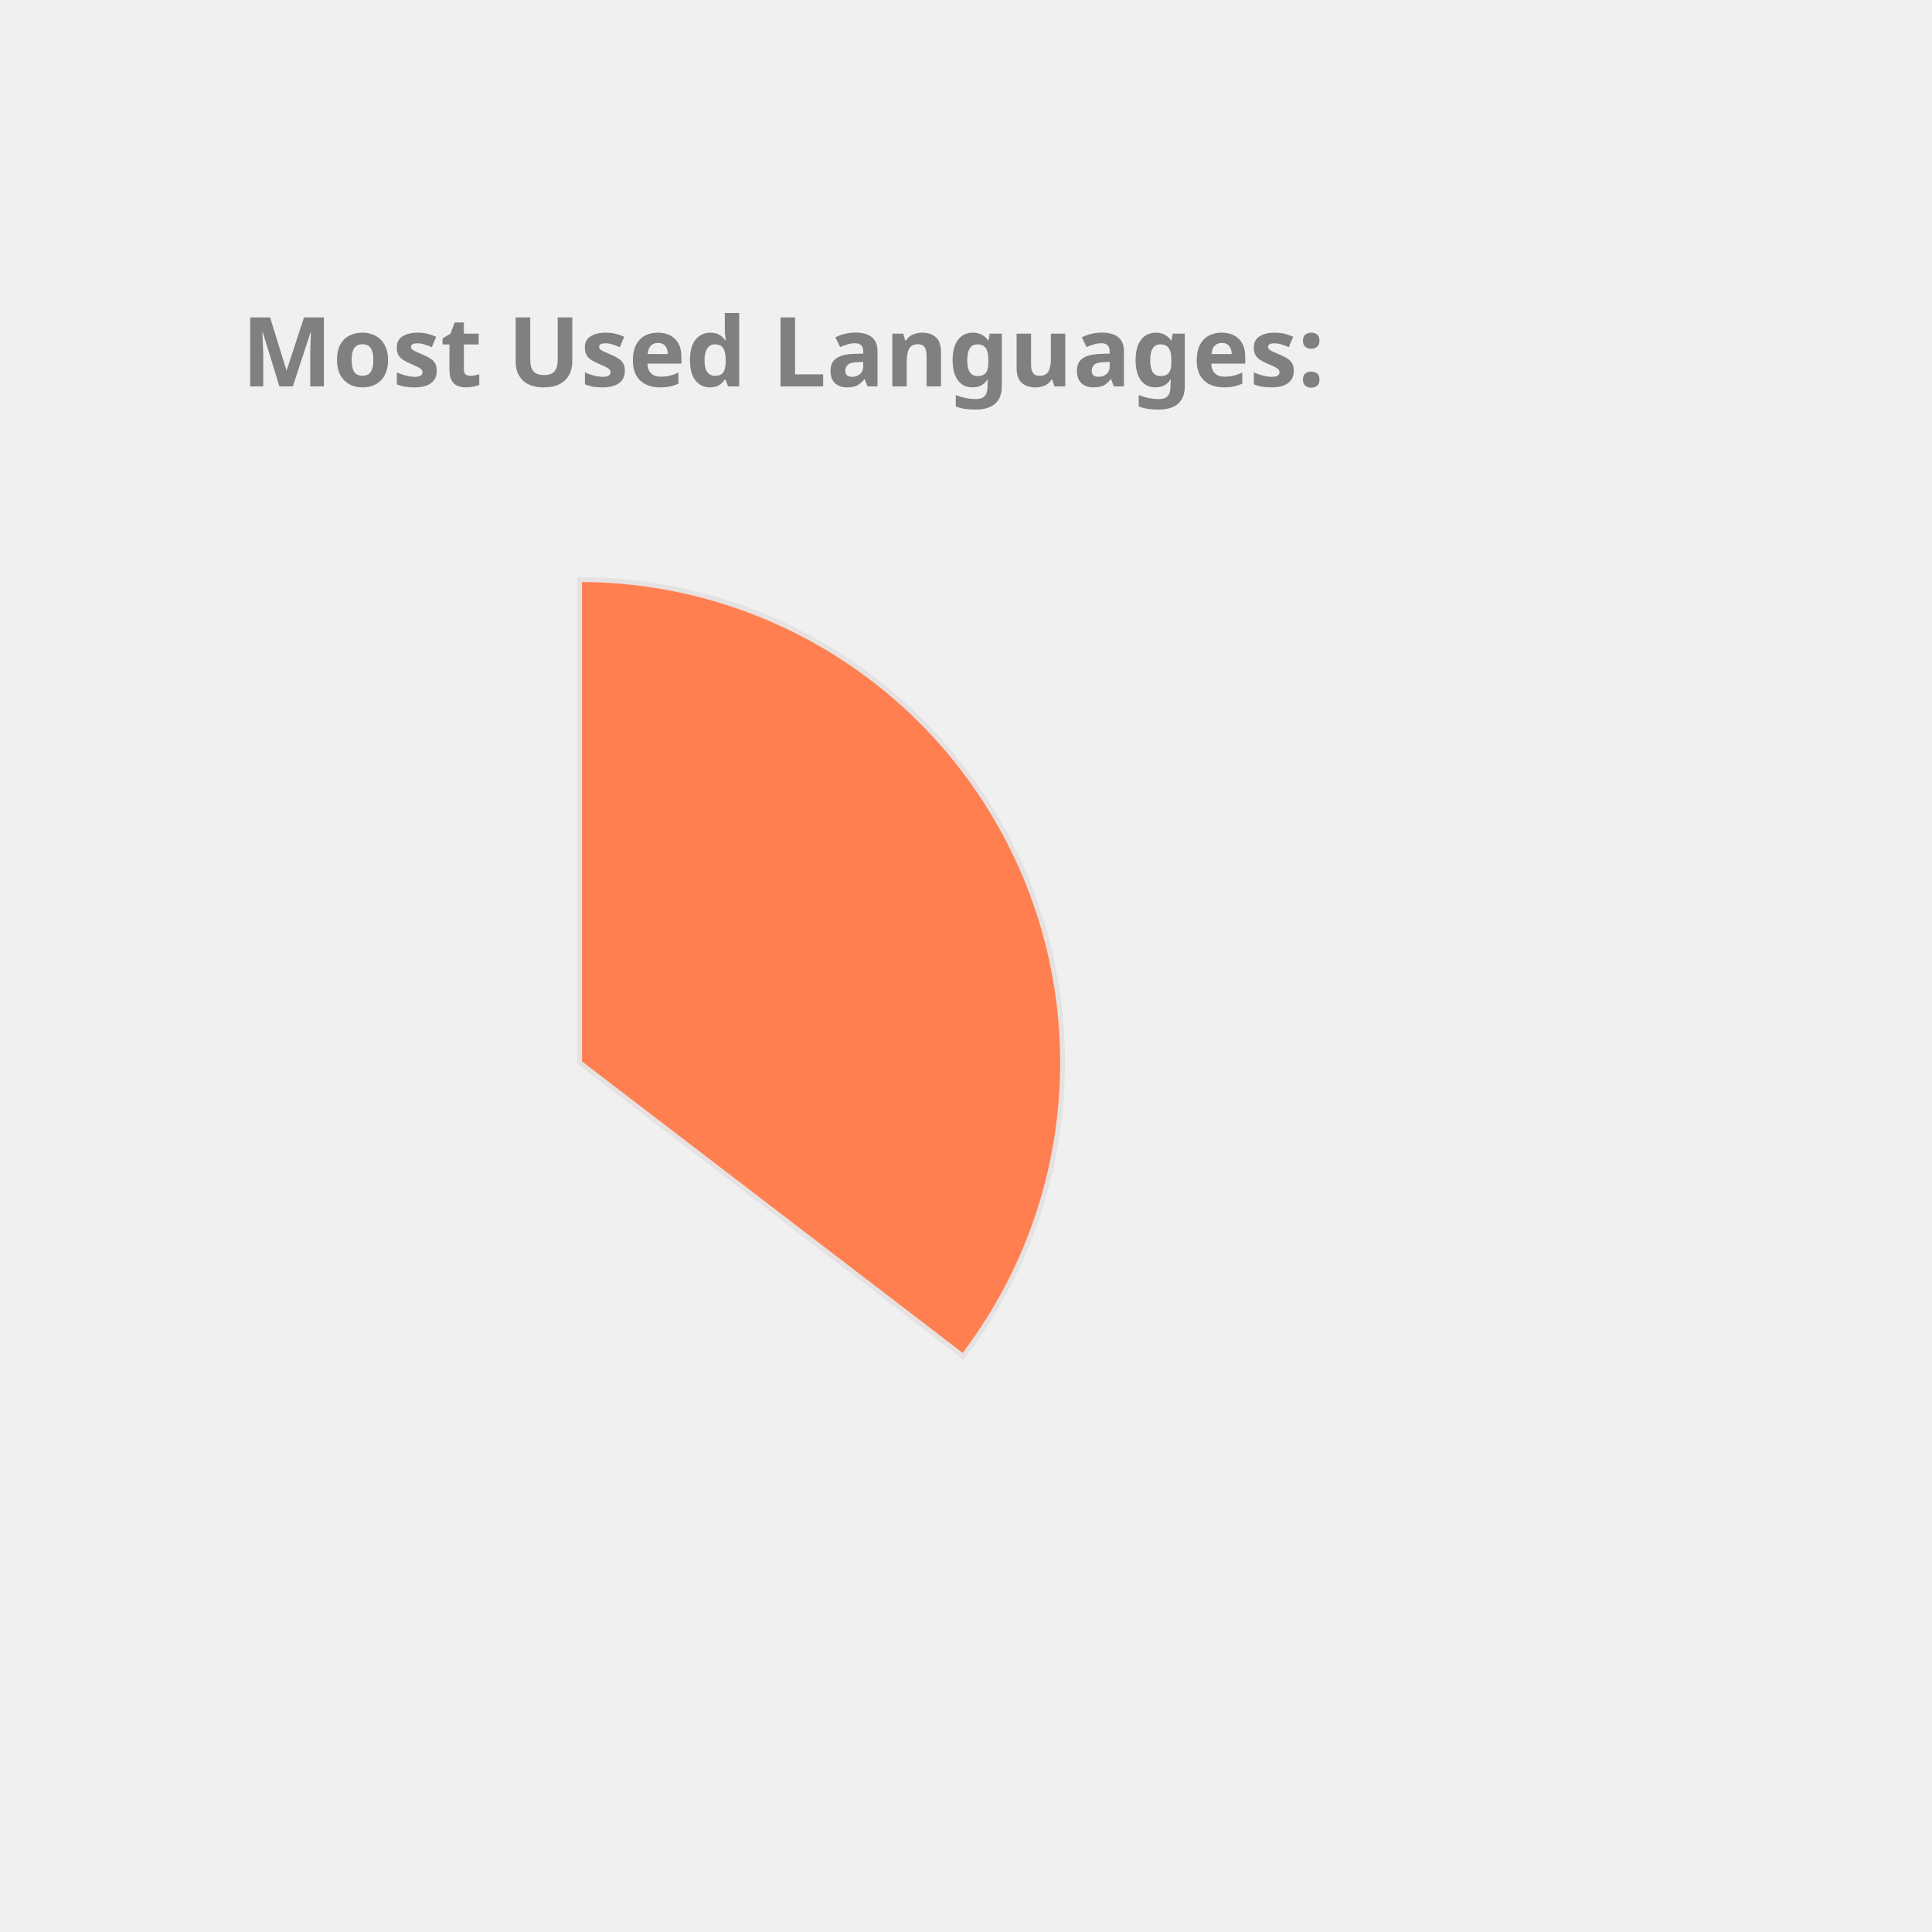
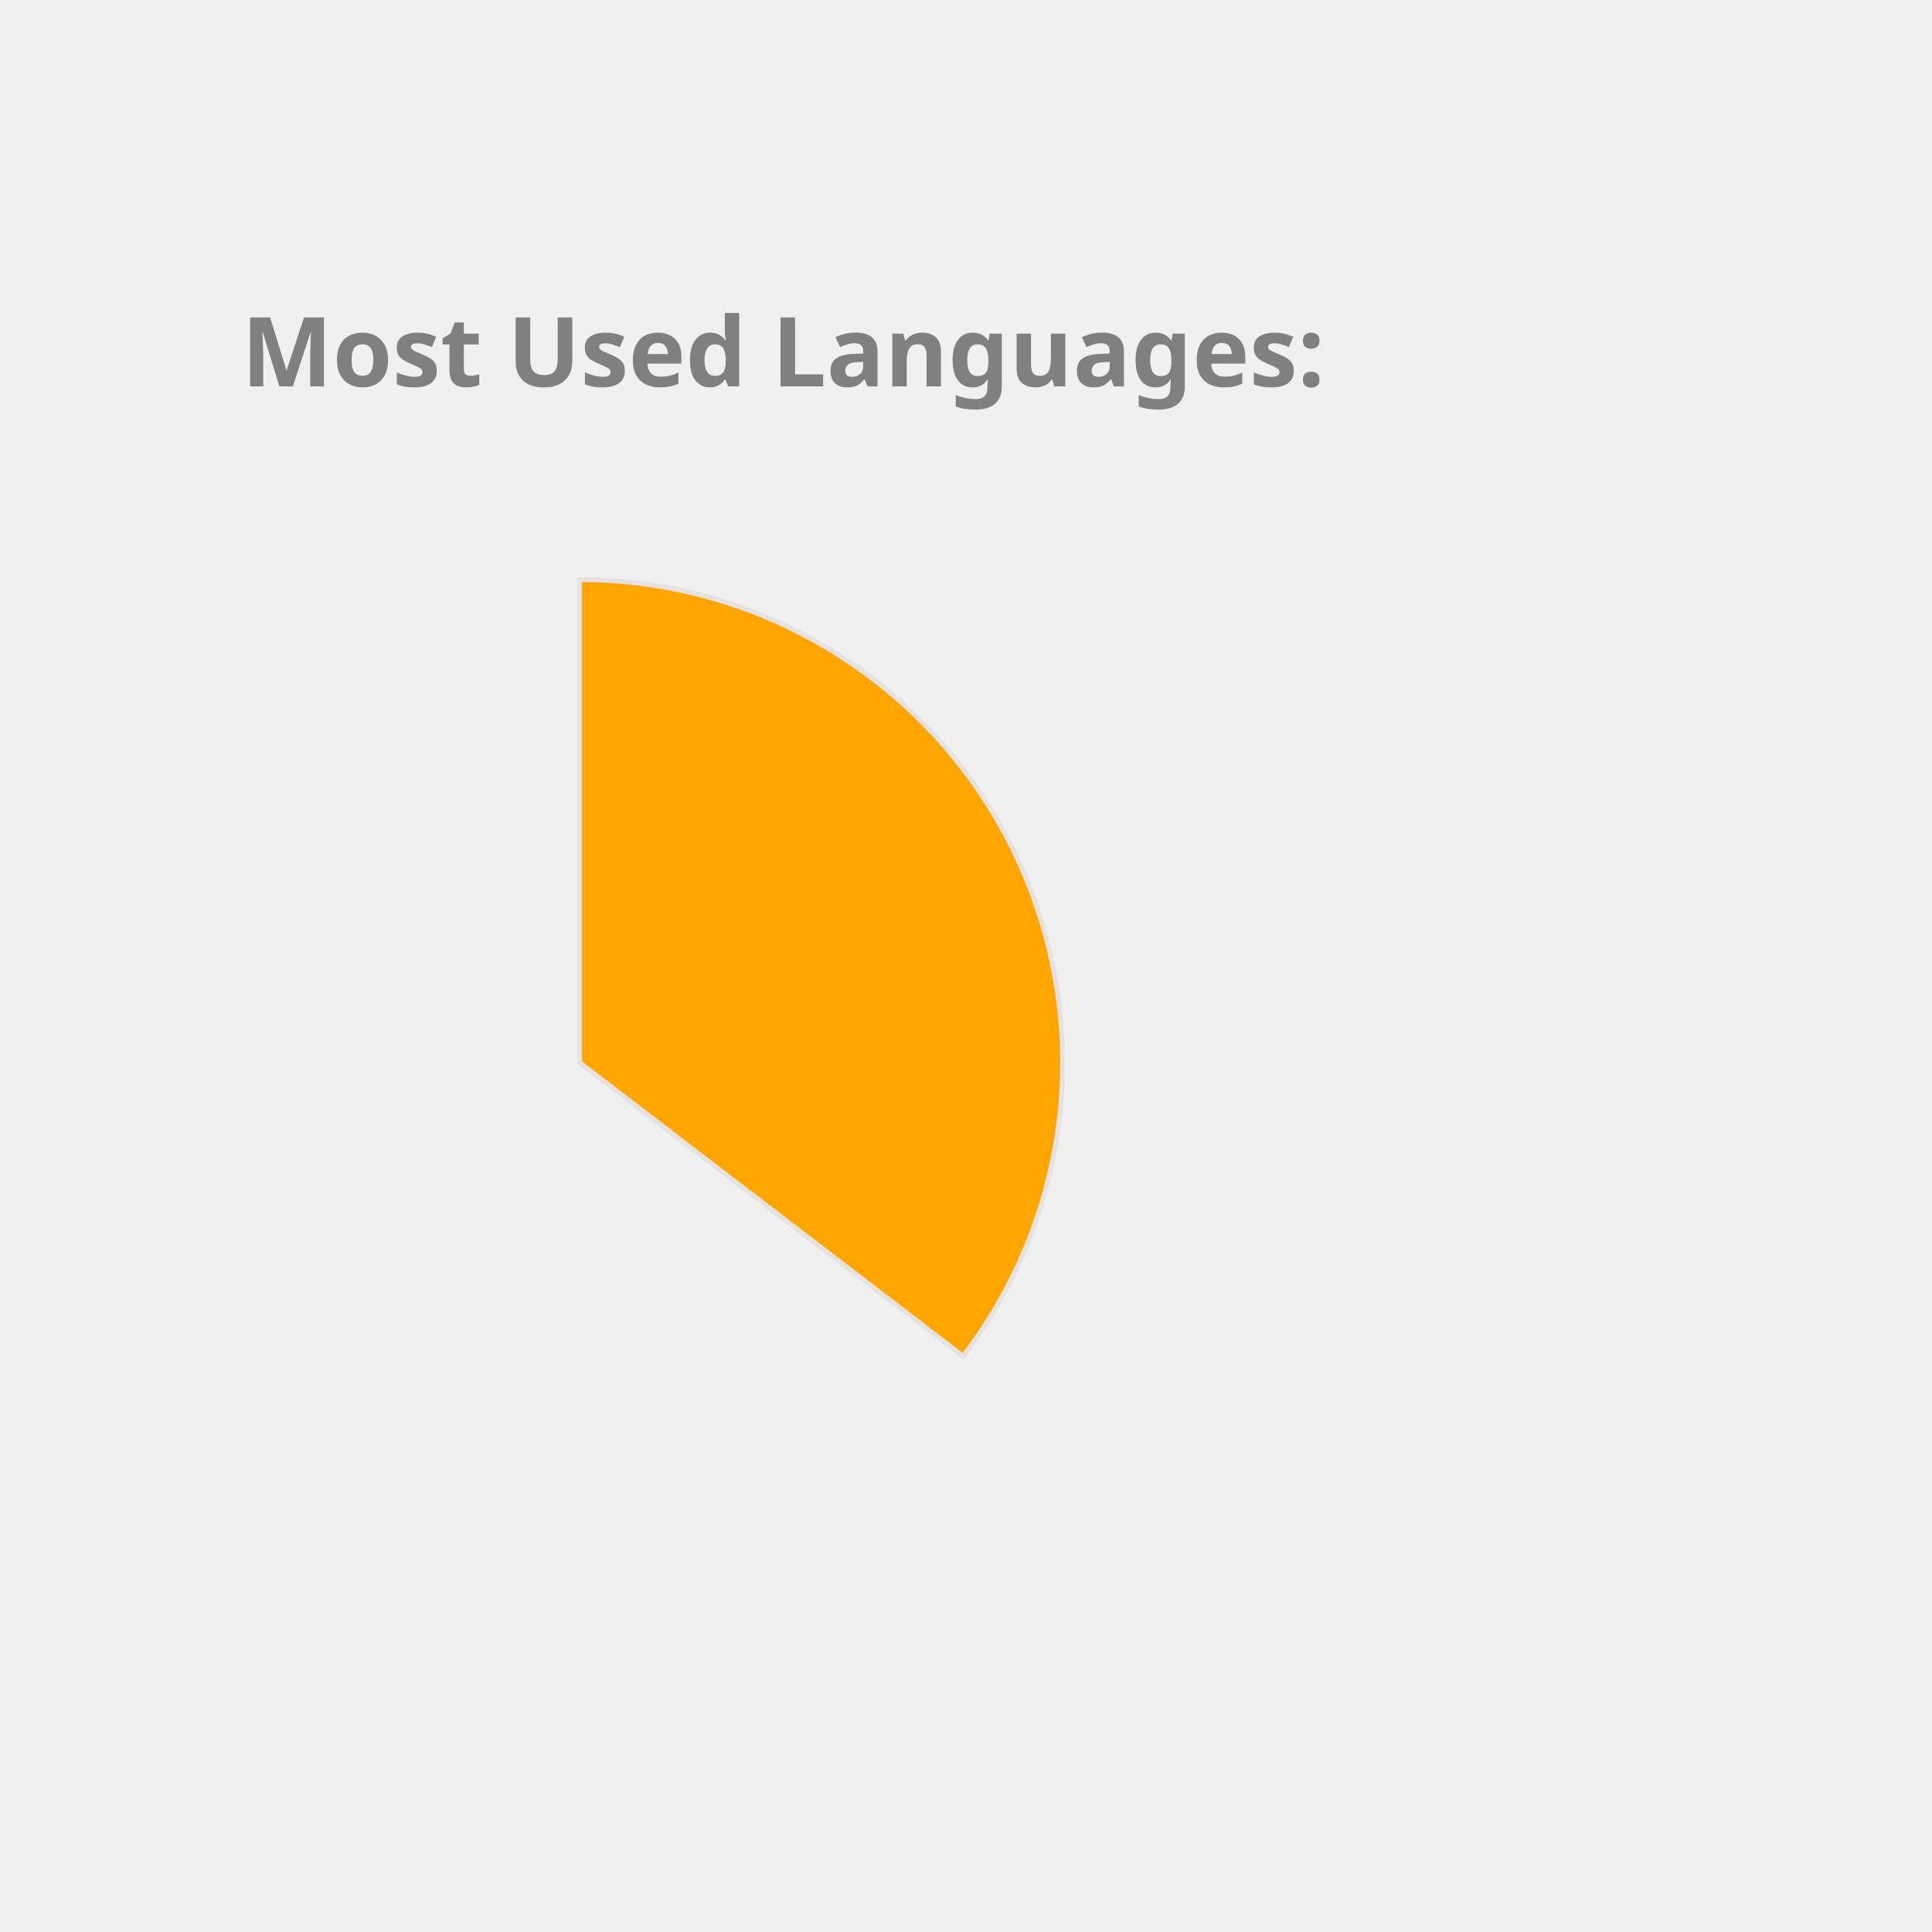
<svg xmlns="http://www.w3.org/2000/svg" height="350px" width="350px" viewBox="0 0 400 400">
  <style> 
        .label {
                font: bold 20px sans-serif;
                color: #404040;
                -webkit-text-stroke: 1px white;
        }

        path {
                stroke: #E6E2E1;
                stroke-width: 1px;
                transform: translate(60px, 100px);
        }

        .path_1 {
                animation: fadeIn 5s linear forwards;
        }

        .path_2 {
                transform: scale(0);
                animation: fadeIn 5s linear forwards 5s;
        }


        
        .path_3 {
                transform: scale(0);
                animation: fadeIn 5s linear forwards 10s;
        }


        .path_4 {
                transform: scale(0);
                animation: fadeIn 5s linear forwards 15s;
        }

        .path_5 {
                transform: scale(0);
                animation: fadeIn 5s linear forwards 20s;
        }

        .path_6 {
                transform: scale(0);
                animation: fadeIn 5s linear forwards 25s;
        }

        .path_7 {
                transform: scale(0);
                animation: fadeIn 5s linear forwards 30s;
        }

        .path_8 {
                transform: scale(0);
                animation: fadeIn 5s linear forwards 35s;
        }

        .path_9 {
                transform: scale(0);
                animation: fadeIn 5s linear forwards 40s;
        }

        .path_10 {
                transform: scale(0);
                animation: fadeIn 5s linear forwards 45s;
        }

        @keyframes fadeIn {
                0% {                        
                        transform: translate(250px, 300px) rotate(0deg) scale(0);
                        
                }
                50% {
                        transform: translate(150px, 220px) rotate(180deg) scale(0.5);
                        
                }
                
                100% {
                        transform: translate(60px, 120px) rotate(360deg) scale(1);
                        
                }
        }
        .txt_1 {
                opacity: 0;
                animation: txtShow 5s linear forwards 0s;
        }

        .txt_2 {
                opacity: 0;
                animation: txtShow 5s linear forwards 5s;
        }

        .txt_3 {
                opacity: 0;
                animation: txtShow 5s linear forwards 10s;
        }

        .txt_4 {
                opacity: 0;
                animation: txtShow 5s linear forwards 15s;
        }

        .txt_5 {
                opacity: 0;
                animation: txtShow 5s linear forwards 20s;
        }

        .txt_6 {
                opacity: 0;
                animation: txtShow 5s linear forwards 25s;
        }

        .txt_7 {
                opacity: 0;
                animation: txtShow 5s linear forwards 30s;
        }

        .txt_8 {
                opacity: 0;
                animation: txtShow 5s linear forwards 35s;
        }

        .txt_9 {
                opacity: 0;
                animation: txtShow 5s linear forwards 40s;
        }

        .txt_10 {
                opacity: 0;
                animation: txtShow 5s linear forwards 45s;
        }

        @keyframes txtShow {
                0% {                        
                        opacity: 0;
                        transform: translate(0px, 0px) scale(0);
                }
                100% {
                        opacity: 1;
                        transform: translate(0px, 0px) scale(1);
                        
                }
        }
</style>
-   <path class="path_1" d="M 60,120 L 60,20 A 100,100 0 0 1 139.399,180.793 Z" fill="Coral" stroke="#fff" stroke-width="2" />
-   <text class="txt_1" x="260" y="150" fill="Coral" stroke="Coral" stroke-width="1">Java</text>
-   <path class="path_2" d="M 60,120 L 139.399,180.793 A 100,100 0 0 1 -26.707,169.819 Z" fill="Orchid" stroke="#fff" stroke-width="2" />
-   <text class="txt_2" x="260" y="170" fill="Orchid" stroke="Orchid" stroke-width="1">TypeScript</text>
-   <path class="path_3" d="M 60,120 L -26.707,169.819 A 100,100 0 0 1 -29.664,75.724 Z" fill="MediumTurquoise" stroke="#fff" stroke-width="2" />
-   <text class="txt_3" x="260" y="190" fill="MediumTurquoise" stroke="MediumTurquoise" stroke-width="1">JavaScript</text>
-   <path class="path_4" d="M 60,120 L -29.664,75.724 A 100,100 0 0 1 -11.594,50.183 Z" fill="RoyalBlue" stroke="#fff" stroke-width="2" />
-   <text class="txt_4" x="260" y="210" fill="RoyalBlue" stroke="RoyalBlue" stroke-width="1">HTML</text>
-   <path class="path_5" d="M 60,120 L -11.594,50.183 A 100,100 0 0 1 9.096,33.926 Z" fill="SteelBlue" stroke="#fff" stroke-width="2" />
-   <text class="txt_5" x="260" y="230" fill="SteelBlue" stroke="SteelBlue" stroke-width="1">CSS</text>
-   <path class="path_6" d="M 60,120 L 9.096,33.926 A 100,100 0 0 1 32.101,23.971 Z" fill="Tomato" stroke="#fff" stroke-width="2" />
-   <text class="txt_6" x="260" y="250" fill="Tomato" stroke="Tomato" stroke-width="1">Sass</text>
-   <path class="path_7" d="M 60,120 L 32.101,23.971 A 100,100 0 0 1 41.262,21.771 Z" fill="Tan" stroke="#fff" stroke-width="2" />
-   <text class="txt_7" x="260" y="270" fill="Tan" stroke="Tan" stroke-width="1">Python</text>
-   <path class="path_8" d="M 60,120 L 41.262,21.771 A 100,100 0 0 1 49.964,20.505 Z" fill="LightSeaGreen" stroke="#fff" stroke-width="2" />
-   <text class="txt_8" x="260" y="290" fill="LightSeaGreen" stroke="LightSeaGreen" stroke-width="1">Batchfile</text>
-   <path class="path_9" d="M 60,120 L 49.964,20.505 A 100,100 0 0 1 54.348,20.16 Z" fill="Gold" stroke="#fff" stroke-width="2" />
-   <text class="txt_9" x="260" y="310" fill="Gold" stroke="Gold" stroke-width="1">Mustache</text>
-   <path class="path_10" d="M 60,120 L 54.348,20.16 A 100,100 0 0 1 58.115,20.018 Z" fill="MediumAquaMarine" stroke="#fff" stroke-width="2" />
-   <text class="txt_10" x="260" y="330" fill="MediumAquaMarine" stroke="MediumAquaMarine" stroke-width="1">SCSS</text>
+   <path class="path_1" d="M 60,120 L 60,20 A 100,100 0 0 1 139.399,180.793 Z" fill="Orange" stroke="#fff" stroke-width="2" />
+   <text class="txt_1" x="260" y="150" fill="Orange" stroke="Orange" stroke-width="1">Java</text>
+   <path class="path_2" d="M 60,120 L 139.399,180.793 A 100,100 0 0 1 -26.707,169.819 Z" fill="Salmon" stroke="#fff" stroke-width="2" />
+   <text class="txt_2" x="260" y="170" fill="Salmon" stroke="Salmon" stroke-width="1">TypeScript</text>
+   <path class="path_3" d="M 60,120 L -26.707,169.819 A 100,100 0 0 1 -29.664,75.724 Z" fill="CornflowerBlue" stroke="#fff" stroke-width="2" />
+   <text class="txt_3" x="260" y="190" fill="CornflowerBlue" stroke="CornflowerBlue" stroke-width="1">JavaScript</text>
+   <path class="path_4" d="M 60,120 L -29.664,75.724 A 100,100 0 0 1 -11.594,50.183 Z" fill="MediumAquaMarine" stroke="#fff" stroke-width="2" />
+   <text class="txt_4" x="260" y="210" fill="MediumAquaMarine" stroke="MediumAquaMarine" stroke-width="1">HTML</text>
+   <path class="path_5" d="M 60,120 L -11.594,50.183 A 100,100 0 0 1 9.096,33.926 Z" fill="Tan" stroke="#fff" stroke-width="2" />
+   <text class="txt_5" x="260" y="230" fill="Tan" stroke="Tan" stroke-width="1">CSS</text>
+   <path class="path_6" d="M 60,120 L 9.096,33.926 A 100,100 0 0 1 32.101,23.971 Z" fill="Crimson" stroke="#fff" stroke-width="2" />
+   <text class="txt_6" x="260" y="250" fill="Crimson" stroke="Crimson" stroke-width="1">Sass</text>
+   <path class="path_7" d="M 60,120 L 32.101,23.971 A 100,100 0 0 1 41.262,21.771 Z" fill="SteelBlue" stroke="#fff" stroke-width="2" />
+   <text class="txt_7" x="260" y="270" fill="SteelBlue" stroke="SteelBlue" stroke-width="1">Python</text>
+   <path class="path_8" d="M 60,120 L 41.262,21.771 A 100,100 0 0 1 49.964,20.505 Z" fill="Orchid" stroke="#fff" stroke-width="2" />
+   <text class="txt_8" x="260" y="290" fill="Orchid" stroke="Orchid" stroke-width="1">Batchfile</text>
+   <path class="path_9" d="M 60,120 L 49.964,20.505 A 100,100 0 0 1 54.348,20.16 Z" fill="DodgerBlue" stroke="#fff" stroke-width="2" />
+   <text class="txt_9" x="260" y="310" fill="DodgerBlue" stroke="DodgerBlue" stroke-width="1">Mustache</text>
+   <path class="path_10" d="M 60,120 L 54.348,20.16 A 100,100 0 0 1 58.115,20.018 Z" fill="MediumSlateBlue" stroke="#fff" stroke-width="2" />
+   <text class="txt_10" x="260" y="330" fill="MediumSlateBlue" stroke="MediumSlateBlue" stroke-width="1">SCSS</text>
  <g class="label">
    <text x="50" y="80" fill="grey">Most Used Languages:</text>
  </g>
</svg>
